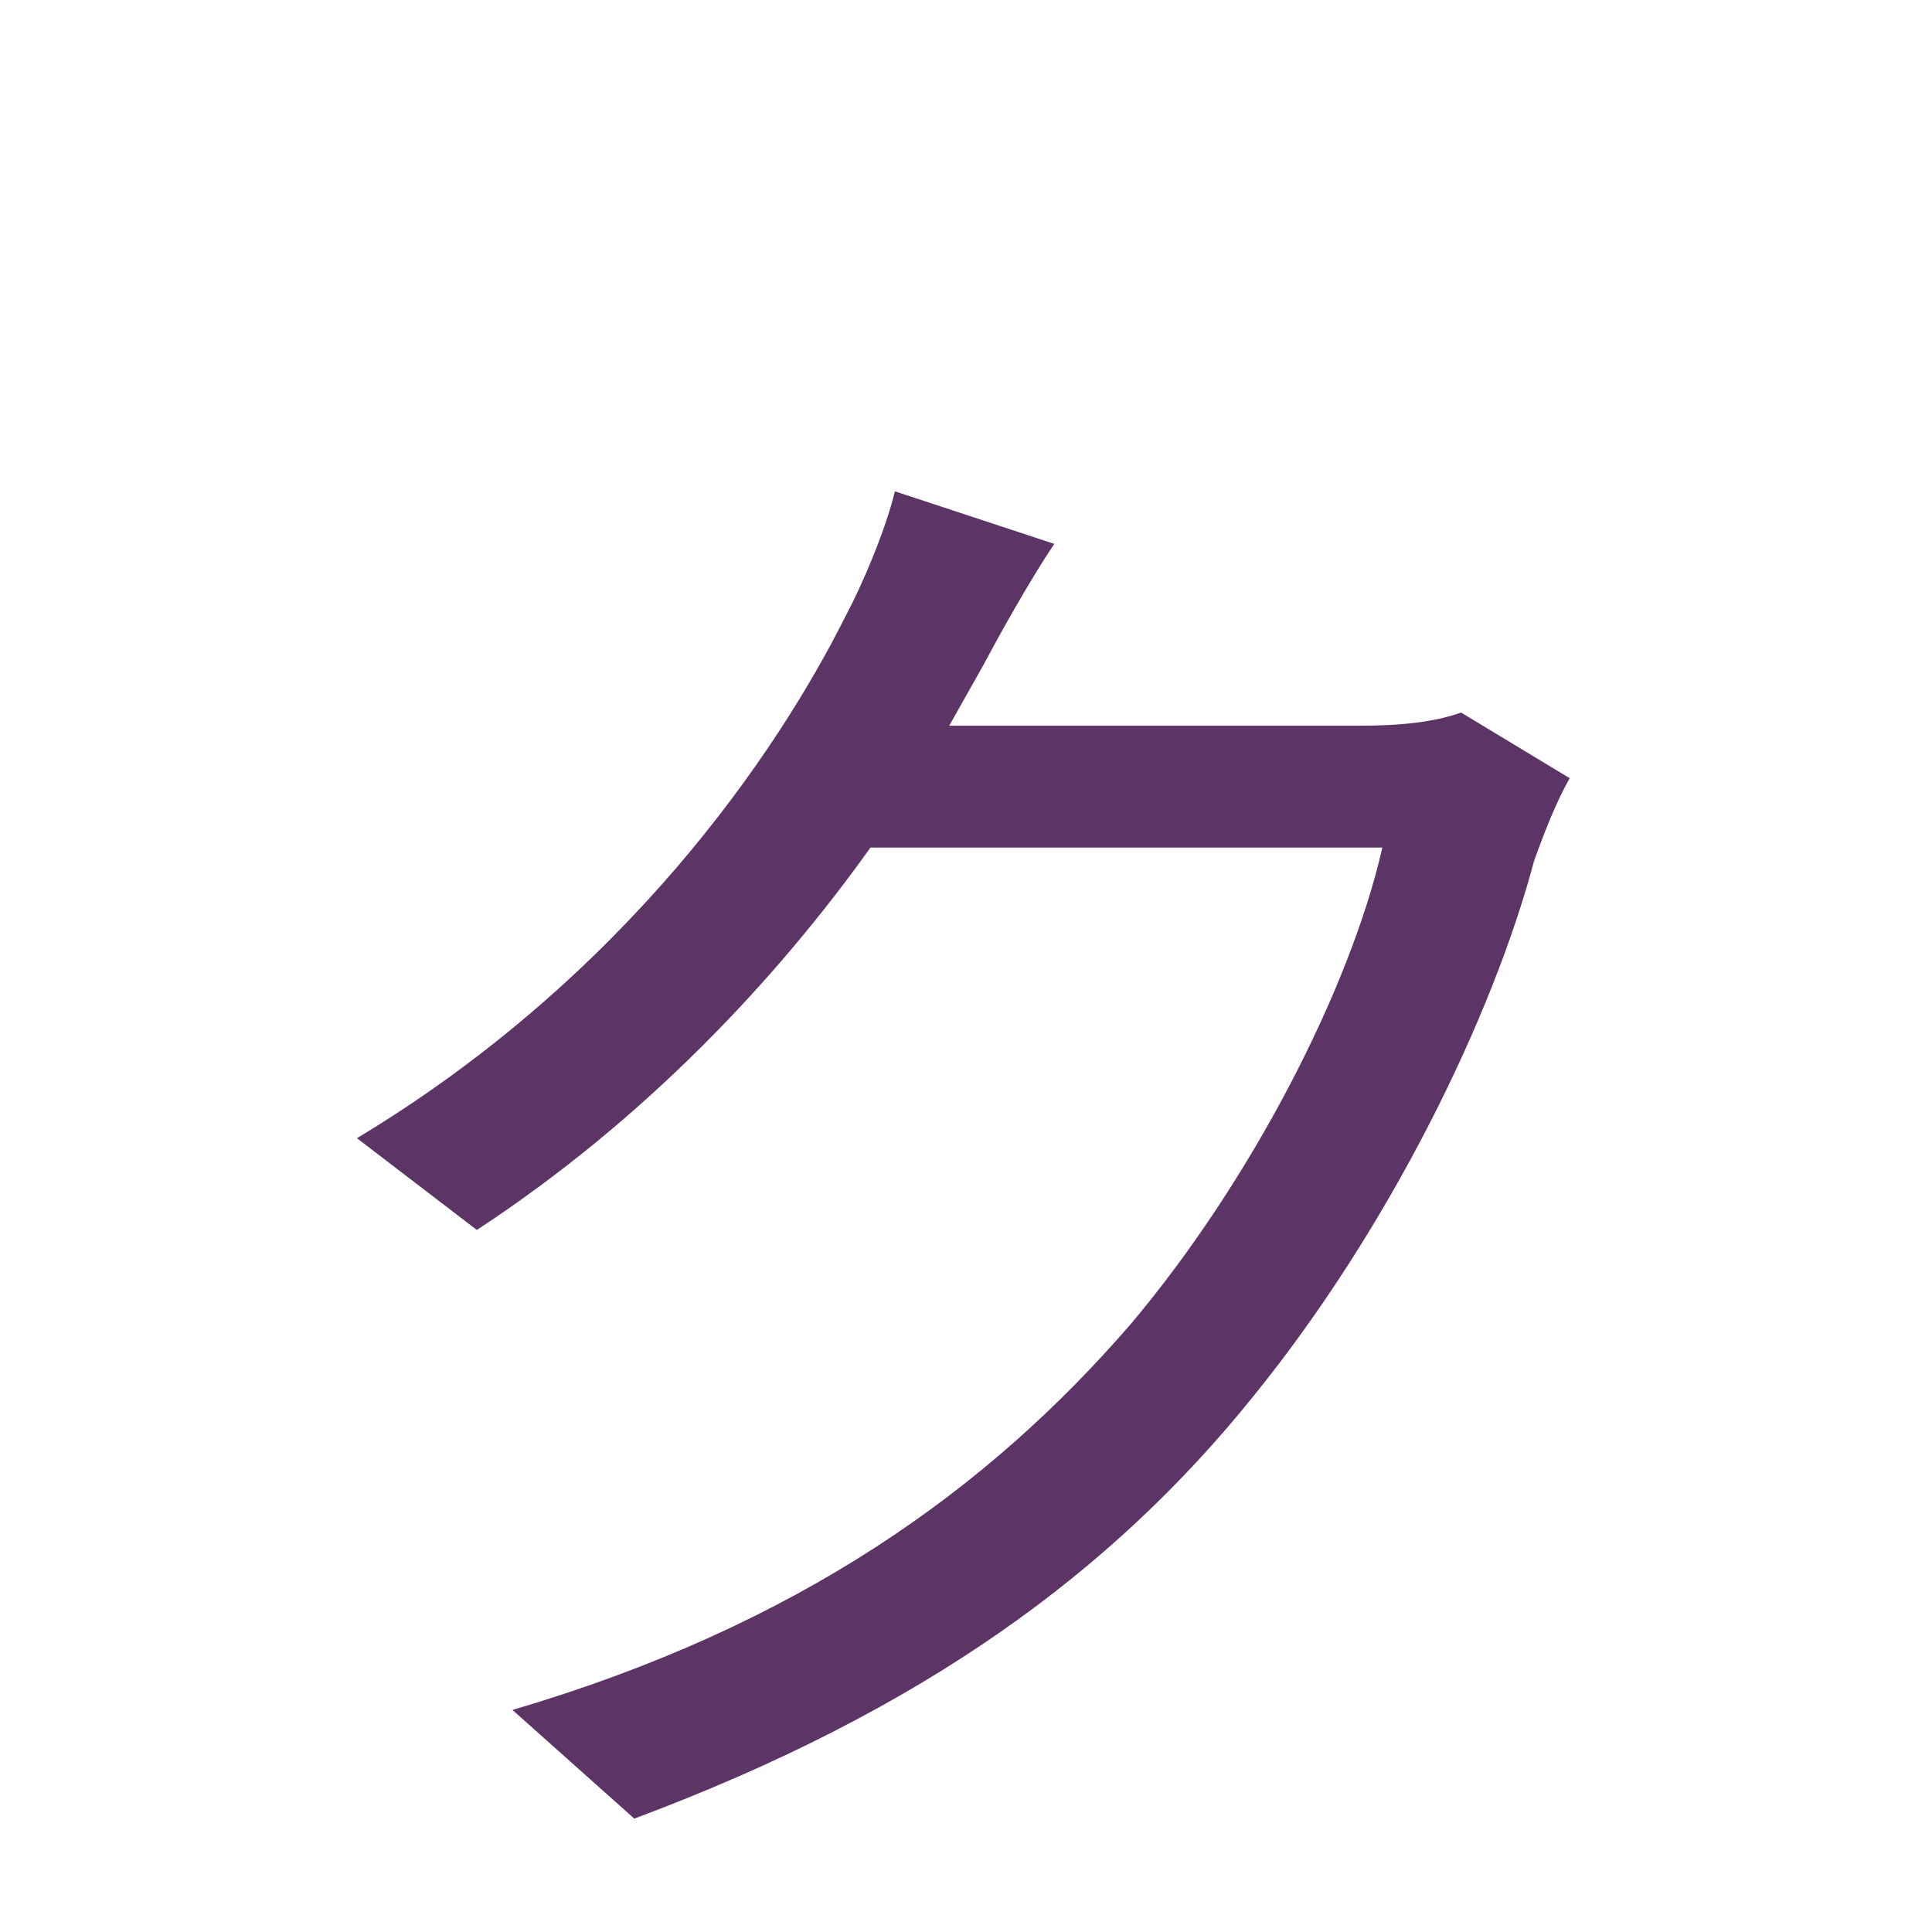
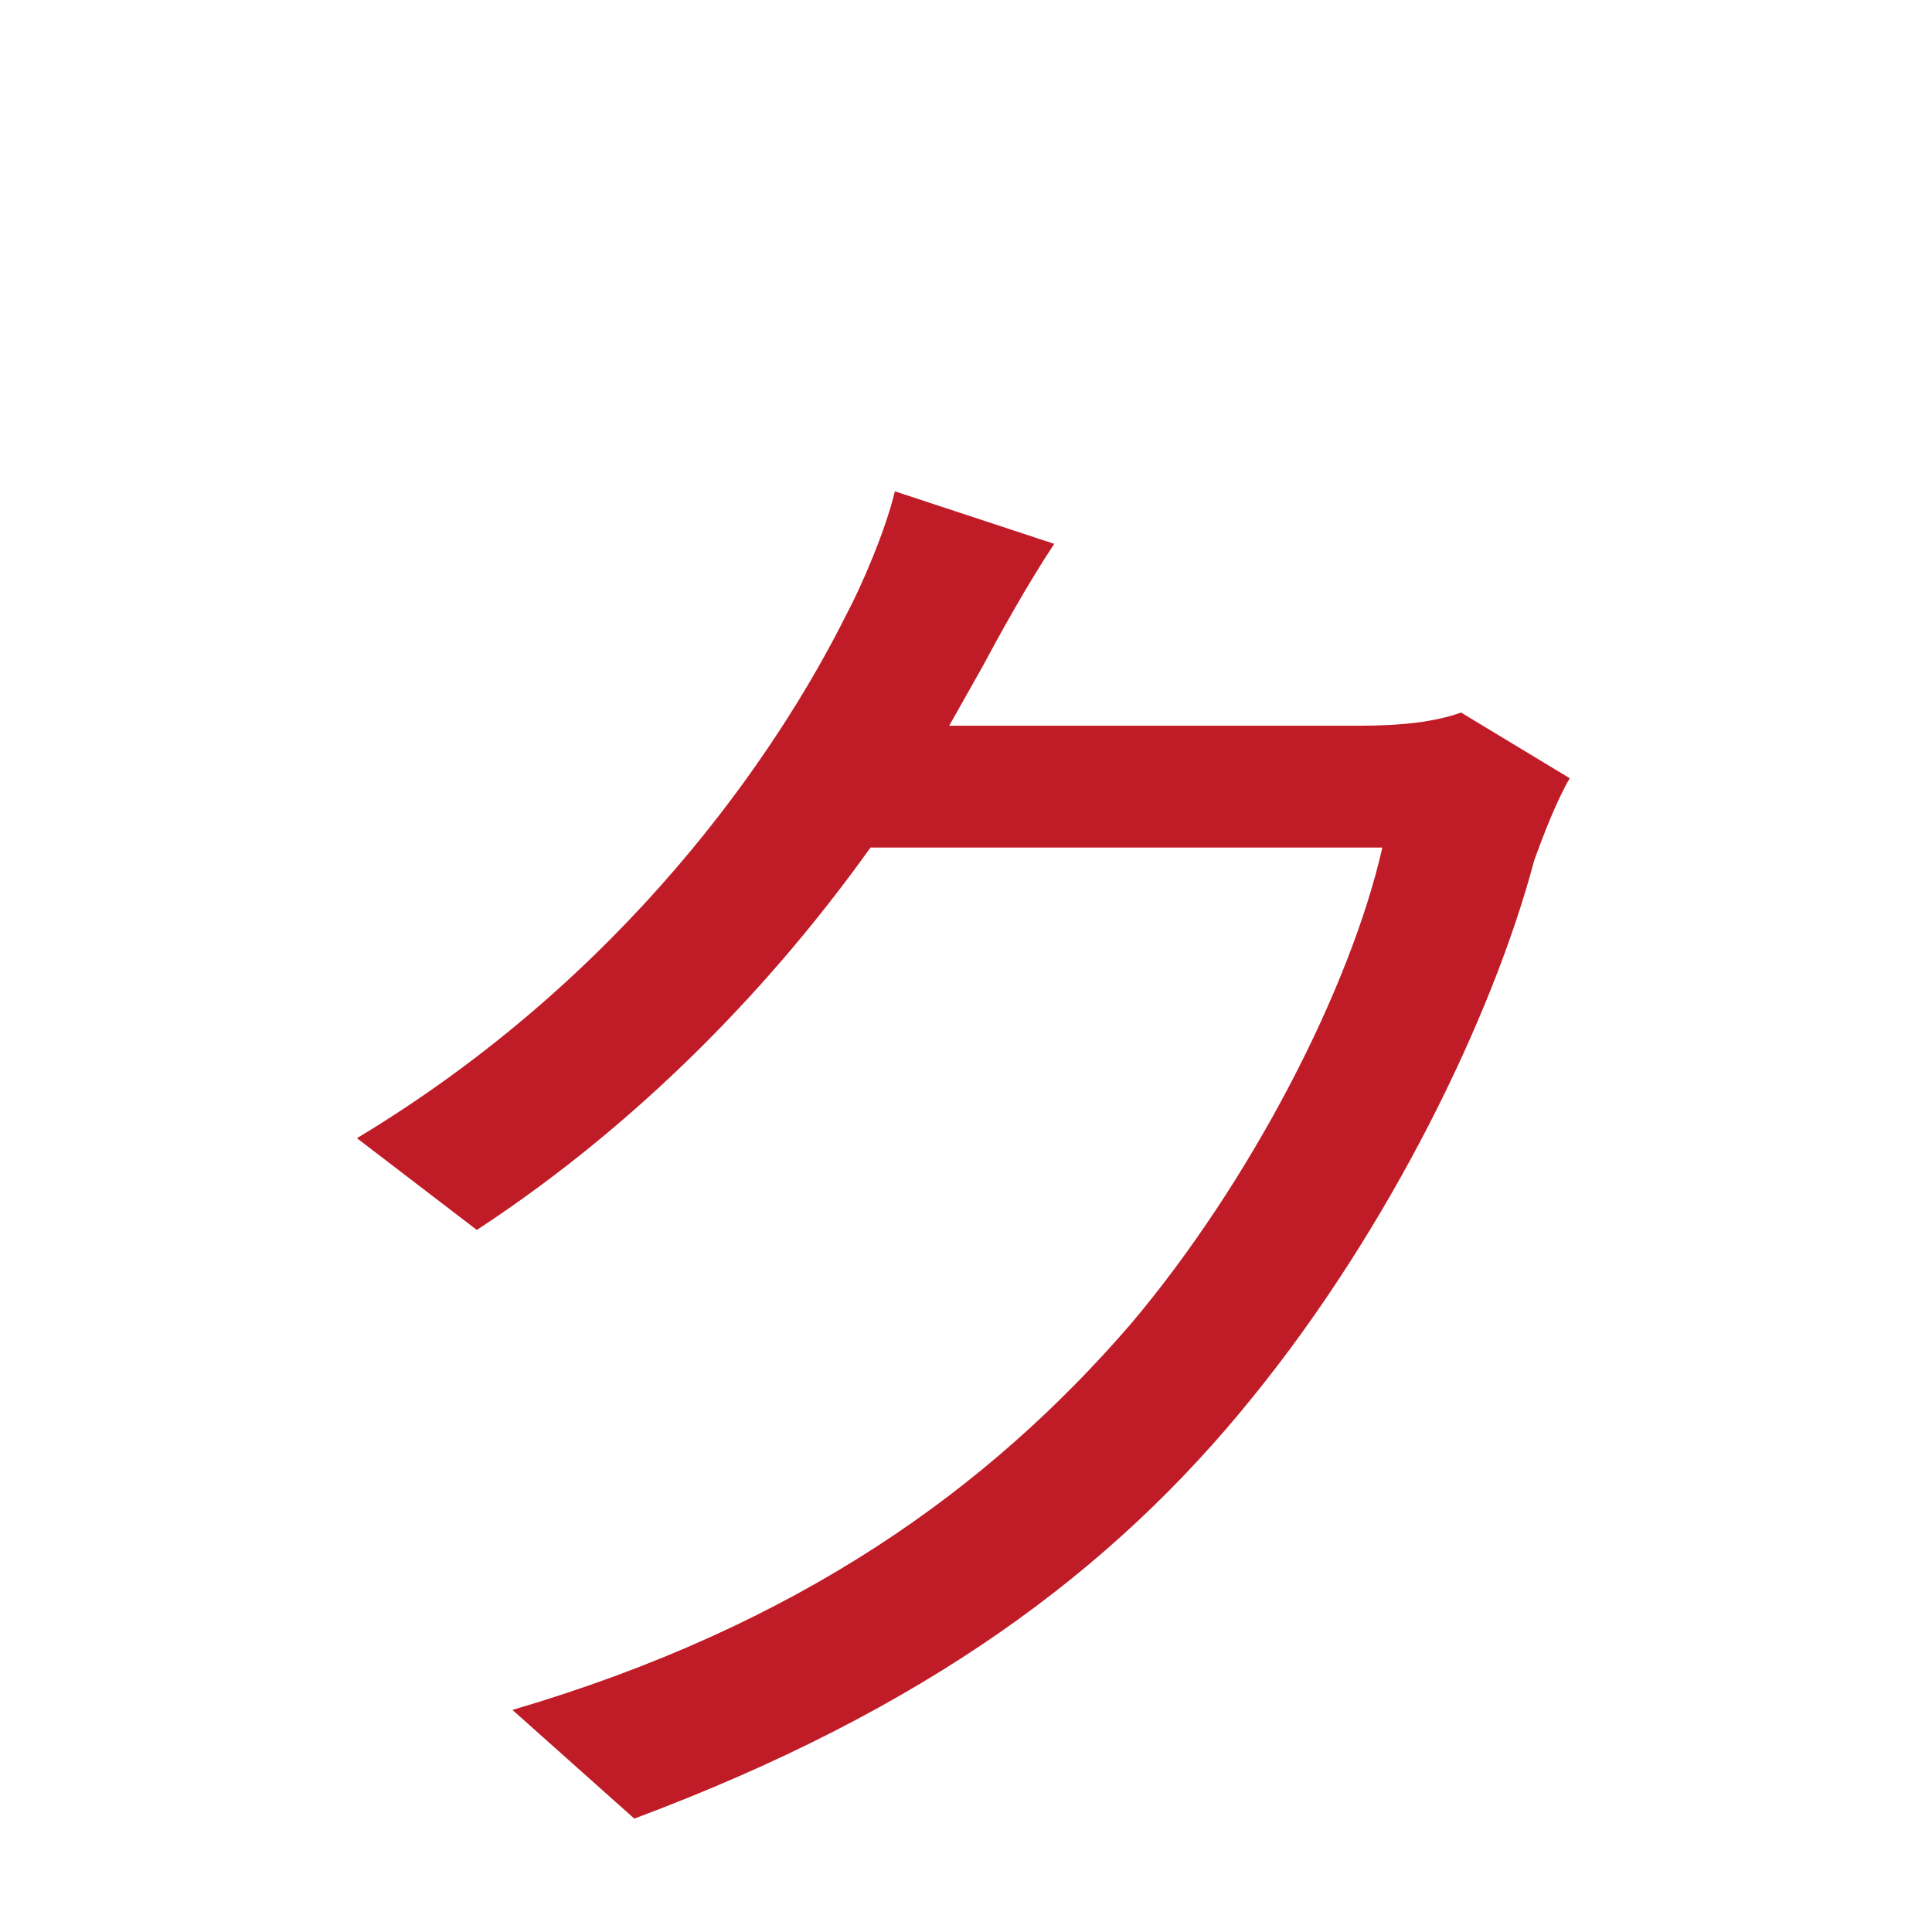
<svg xmlns="http://www.w3.org/2000/svg" width="16" height="16" viewBox="0 0 16 16" version="1.1" id="svg5" xml:space="preserve">
  <defs id="defs2" />
  <g id="layer1">
-     <path d="M 8.731,4.504 7.411,4.069 C 7.333,4.396 7.132,4.861 7.007,5.094 6.433,6.243 5.176,8.09 2.956,9.426 L 3.949,10.186 C 5.346,9.27 6.433,8.106 7.209,7.019 H 11.448 C 11.184,8.184 10.361,9.783 9.367,10.962 8.187,12.329 6.619,13.462 4.244,14.161 l 1.009,0.9 C 7.66,14.161 9.212,13.012 10.376,11.568 11.51,10.171 12.363,8.416 12.705,7.128 12.783,6.911 12.891,6.631 13,6.445 L 12.1,5.901 c -0.217,0.078 -0.497,0.109 -0.838,0.109 H 7.861 L 8.141,5.513 C 8.265,5.28 8.513,4.83 8.731,4.504 Z" id="text1" style="font-size:15.525px;line-height:1.25;font-family:'Noto Sans CJK JP';-inkscape-font-specification:'Noto Sans CJK JP';text-align:center;letter-spacing:0px;word-spacing:0px;text-anchor:middle;fill:#5c3566" aria-label="ㇰ" />
+     <path d="M 8.731,4.504 7.411,4.069 C 7.333,4.396 7.132,4.861 7.007,5.094 6.433,6.243 5.176,8.09 2.956,9.426 L 3.949,10.186 C 5.346,9.27 6.433,8.106 7.209,7.019 H 11.448 C 11.184,8.184 10.361,9.783 9.367,10.962 8.187,12.329 6.619,13.462 4.244,14.161 l 1.009,0.9 C 7.66,14.161 9.212,13.012 10.376,11.568 11.51,10.171 12.363,8.416 12.705,7.128 12.783,6.911 12.891,6.631 13,6.445 L 12.1,5.901 c -0.217,0.078 -0.497,0.109 -0.838,0.109 H 7.861 L 8.141,5.513 C 8.265,5.28 8.513,4.83 8.731,4.504 Z" id="text1" style="font-size:15.525px;line-height:1.25;font-family:'Noto Sans CJK JP';-inkscape-font-specification:'Noto Sans CJK JP';text-align:center;letter-spacing:0px;word-spacing:0px;text-anchor:middle;fill:#c01c28" aria-label="ㇰ" />
  </g>
</svg>
